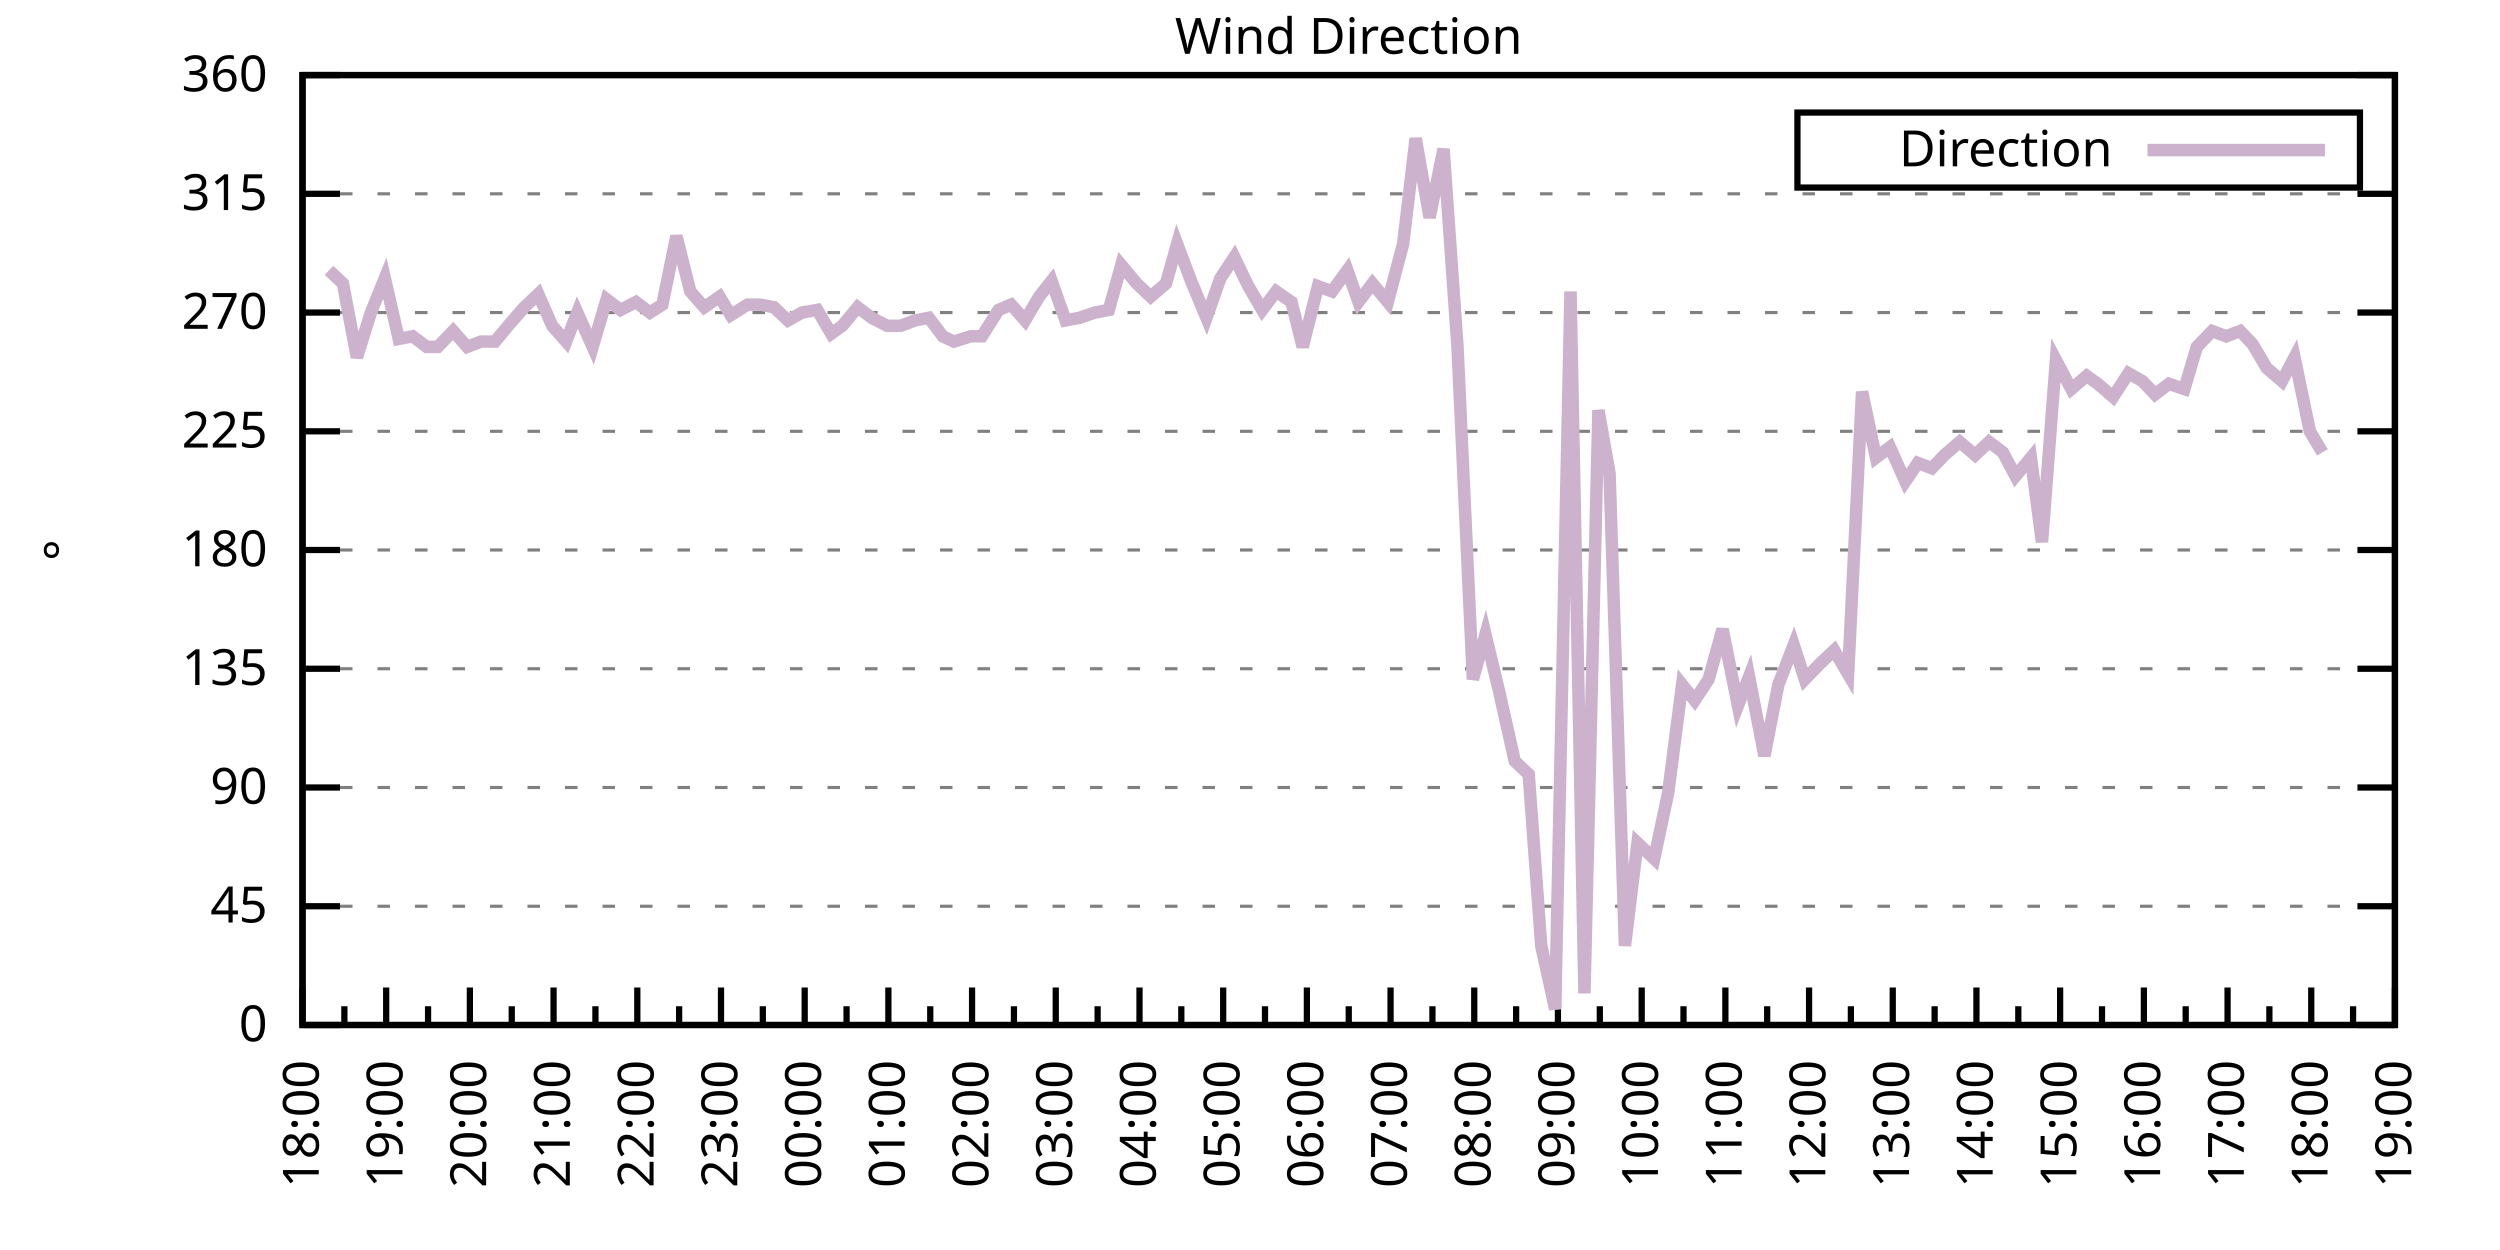
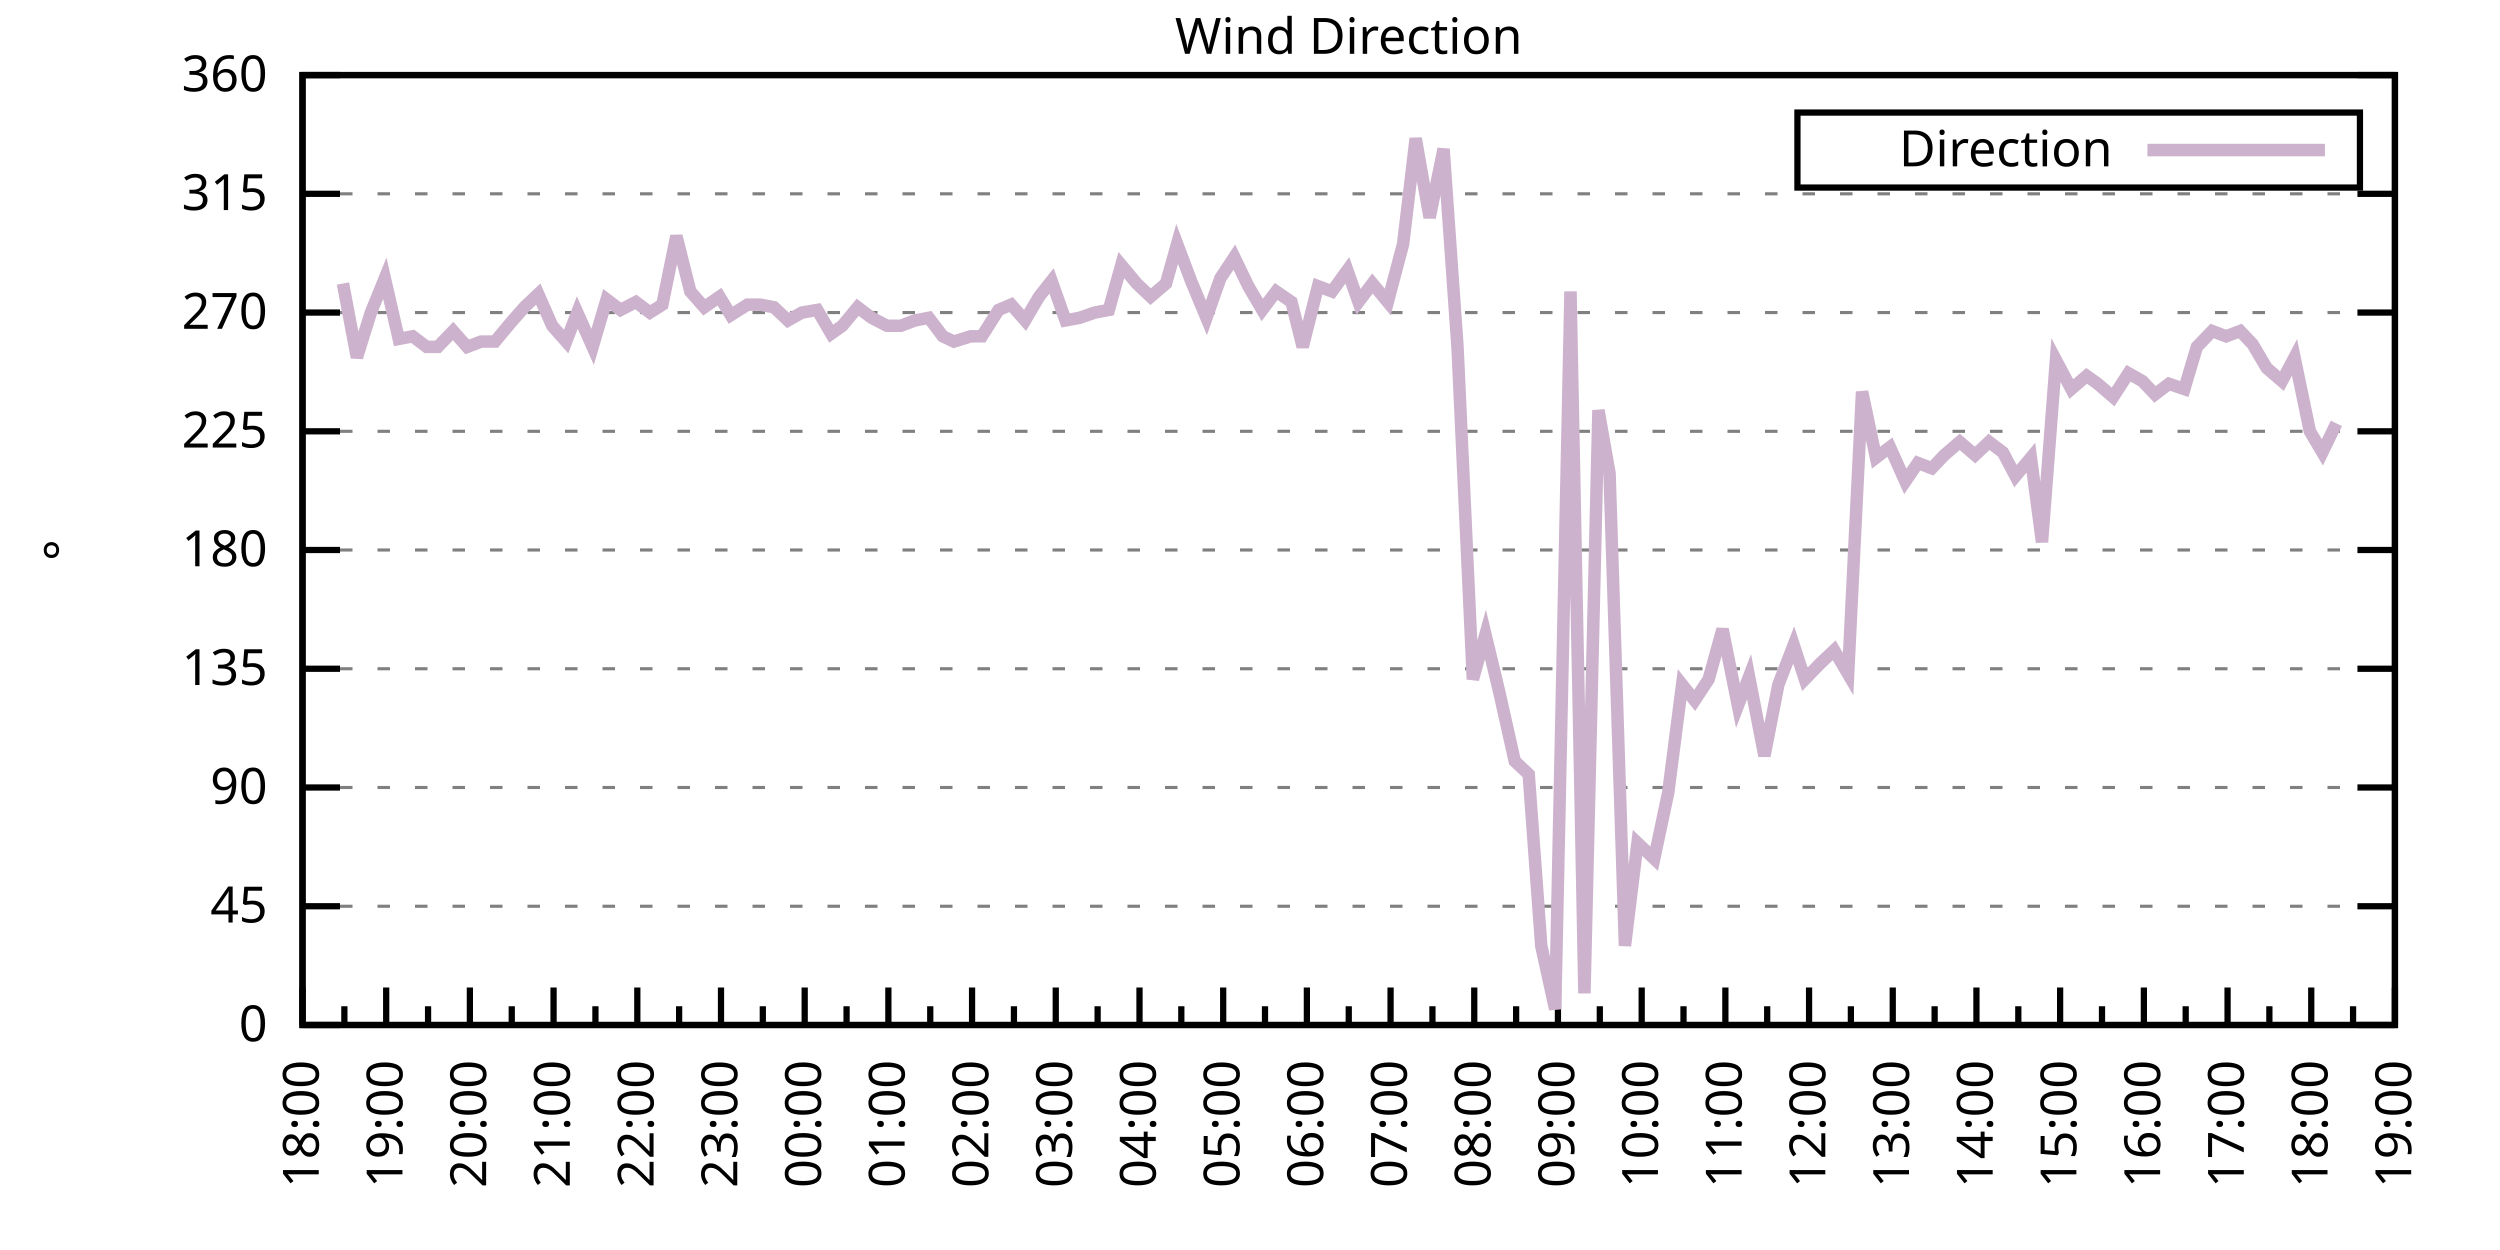
<svg xmlns="http://www.w3.org/2000/svg" xmlns:xlink="http://www.w3.org/1999/xlink" width="400" height="200" viewBox="0 0 400 200">
  <g id="gnuplot_canvas">
    <rect x="0" y="0" width="400" height="200" fill="none" />
    <defs>
      <circle id="gpDot" r="0.5" stroke-width="0.5" stroke="currentColor" />
      <path id="gpPt0" stroke-width="0.333" stroke="currentColor" d="M-1,0 h2 M0,-1 v2" />
      <path id="gpPt1" stroke-width="0.333" stroke="currentColor" d="M-1,-1 L1,1 M1,-1 L-1,1" />
      <path id="gpPt2" stroke-width="0.333" stroke="currentColor" d="M-1,0 L1,0 M0,-1 L0,1 M-1,-1 L1,1 M-1,1 L1,-1" />
      <rect id="gpPt3" stroke-width="0.333" stroke="currentColor" x="-1" y="-1" width="2" height="2" />
      <rect id="gpPt4" stroke-width="0.333" stroke="currentColor" fill="currentColor" x="-1" y="-1" width="2" height="2" />
      <circle id="gpPt5" stroke-width="0.333" stroke="currentColor" cx="0" cy="0" r="1" />
      <use xlink:href="#gpPt5" id="gpPt6" fill="currentColor" stroke="none" />
      <path id="gpPt7" stroke-width="0.333" stroke="currentColor" d="M0,-1.33 L-1.33,0.67 L1.33,0.67 z" />
      <use xlink:href="#gpPt7" id="gpPt8" fill="currentColor" stroke="none" />
      <use xlink:href="#gpPt7" id="gpPt9" stroke="currentColor" transform="rotate(180)" />
      <use xlink:href="#gpPt9" id="gpPt10" fill="currentColor" stroke="none" />
      <use xlink:href="#gpPt3" id="gpPt11" stroke="currentColor" transform="rotate(45)" />
      <use xlink:href="#gpPt11" id="gpPt12" fill="currentColor" stroke="none" />
      <path id="gpPt13" stroke-width="0.333" stroke="currentColor" d="M0,1.330 L1.265,0.411 L0.782,-1.067 L-0.782,-1.076 L-1.265,0.411 z" />
      <use xlink:href="#gpPt13" id="gpPt14" fill="currentColor" stroke="none" />
      <filter id="textbox" filterUnits="objectBoundingBox" x="0" y="0" height="1" width="1">
        <feFlood flood-color="white" flood-opacity="1" result="bgnd" />
        <feComposite in="SourceGraphic" in2="bgnd" operator="atop" />
      </filter>
      <filter id="greybox" filterUnits="objectBoundingBox" x="0" y="0" height="1" width="1">
        <feFlood flood-color="lightgrey" flood-opacity="1" result="grey" />
        <feComposite in="SourceGraphic" in2="grey" operator="atop" />
      </filter>
    </defs>
    <g fill="none" color="white" stroke="currentColor" stroke-width="1.00" stroke-linecap="butt" stroke-linejoin="miter">
</g>
    <g fill="none" color="black" stroke="currentColor" stroke-width="1.00" stroke-linecap="butt" stroke-linejoin="miter">
      <g stroke="none" shape-rendering="crispEdges">
        <polygon fill="rgb(255, 255, 255)" points="48.40,164.00 383.18,164.00 383.18,12.02 48.40,12.02 " />
      </g>
    </g>
    <g fill="none" color="black" stroke="currentColor" stroke-width="1.00" stroke-linecap="butt" stroke-linejoin="miter">
</g>
    <g fill="none" color="black" stroke="black" stroke-width="0.50" stroke-linecap="butt" stroke-linejoin="miter">
</g>
    <g fill="none" color="gray" stroke="currentColor" stroke-width="0.50" stroke-linecap="butt" stroke-linejoin="miter">
      <path stroke="gray" stroke-dasharray="2,4" class="gridline" d="M48.40,164.00 L383.19,164.00  " />
    </g>
    <g fill="none" color="gray" stroke="gray" stroke-width="1.00" stroke-linecap="butt" stroke-linejoin="miter">
</g>
    <g fill="none" color="black" stroke="currentColor" stroke-width="1.00" stroke-linecap="butt" stroke-linejoin="miter">
      <path stroke="black" d="M48.40,164.00 L54.40,164.00 M383.19,164.00 L377.19,164.00  " />
      <g transform="translate(42.80,166.60)" stroke="none" fill="black" font-family="Sans" font-size="8.00" text-anchor="end">
        <text>
          <tspan font-family="Sans"> 0</tspan>
        </text>
      </g>
    </g>
    <g fill="none" color="black" stroke="currentColor" stroke-width="1.00" stroke-linecap="butt" stroke-linejoin="miter">
</g>
    <g fill="none" color="black" stroke="black" stroke-width="0.50" stroke-linecap="butt" stroke-linejoin="miter">
</g>
    <g fill="none" color="gray" stroke="currentColor" stroke-width="0.50" stroke-linecap="butt" stroke-linejoin="miter">
      <path stroke="gray" stroke-dasharray="2,4" class="gridline" d="M48.40,145.00 L383.19,145.00  " />
    </g>
    <g fill="none" color="gray" stroke="gray" stroke-width="1.00" stroke-linecap="butt" stroke-linejoin="miter">
</g>
    <g fill="none" color="black" stroke="currentColor" stroke-width="1.00" stroke-linecap="butt" stroke-linejoin="miter">
      <path stroke="black" d="M48.40,145.00 L54.40,145.00 M383.19,145.00 L377.19,145.00  " />
      <g transform="translate(42.80,147.60)" stroke="none" fill="black" font-family="Sans" font-size="8.00" text-anchor="end">
        <text>
          <tspan font-family="Sans"> 45</tspan>
        </text>
      </g>
    </g>
    <g fill="none" color="black" stroke="currentColor" stroke-width="1.00" stroke-linecap="butt" stroke-linejoin="miter">
</g>
    <g fill="none" color="black" stroke="black" stroke-width="0.50" stroke-linecap="butt" stroke-linejoin="miter">
</g>
    <g fill="none" color="gray" stroke="currentColor" stroke-width="0.50" stroke-linecap="butt" stroke-linejoin="miter">
      <path stroke="gray" stroke-dasharray="2,4" class="gridline" d="M48.40,126.00 L383.19,126.00  " />
    </g>
    <g fill="none" color="gray" stroke="gray" stroke-width="1.00" stroke-linecap="butt" stroke-linejoin="miter">
</g>
    <g fill="none" color="black" stroke="currentColor" stroke-width="1.00" stroke-linecap="butt" stroke-linejoin="miter">
      <path stroke="black" d="M48.40,126.00 L54.40,126.00 M383.19,126.00 L377.19,126.00  " />
      <g transform="translate(42.80,128.60)" stroke="none" fill="black" font-family="Sans" font-size="8.00" text-anchor="end">
        <text>
          <tspan font-family="Sans"> 90</tspan>
        </text>
      </g>
    </g>
    <g fill="none" color="black" stroke="currentColor" stroke-width="1.00" stroke-linecap="butt" stroke-linejoin="miter">
</g>
    <g fill="none" color="black" stroke="black" stroke-width="0.50" stroke-linecap="butt" stroke-linejoin="miter">
</g>
    <g fill="none" color="gray" stroke="currentColor" stroke-width="0.50" stroke-linecap="butt" stroke-linejoin="miter">
      <path stroke="gray" stroke-dasharray="2,4" class="gridline" d="M48.40,107.00 L383.19,107.00  " />
    </g>
    <g fill="none" color="gray" stroke="gray" stroke-width="1.00" stroke-linecap="butt" stroke-linejoin="miter">
</g>
    <g fill="none" color="black" stroke="currentColor" stroke-width="1.00" stroke-linecap="butt" stroke-linejoin="miter">
      <path stroke="black" d="M48.40,107.00 L54.40,107.00 M383.19,107.00 L377.19,107.00  " />
      <g transform="translate(42.80,109.60)" stroke="none" fill="black" font-family="Sans" font-size="8.00" text-anchor="end">
        <text>
          <tspan font-family="Sans"> 135</tspan>
        </text>
      </g>
    </g>
    <g fill="none" color="black" stroke="currentColor" stroke-width="1.00" stroke-linecap="butt" stroke-linejoin="miter">
</g>
    <g fill="none" color="black" stroke="black" stroke-width="0.50" stroke-linecap="butt" stroke-linejoin="miter">
</g>
    <g fill="none" color="gray" stroke="currentColor" stroke-width="0.50" stroke-linecap="butt" stroke-linejoin="miter">
      <path stroke="gray" stroke-dasharray="2,4" class="gridline" d="M48.40,88.00 L383.19,88.00  " />
    </g>
    <g fill="none" color="gray" stroke="gray" stroke-width="1.00" stroke-linecap="butt" stroke-linejoin="miter">
</g>
    <g fill="none" color="black" stroke="currentColor" stroke-width="1.00" stroke-linecap="butt" stroke-linejoin="miter">
      <path stroke="black" d="M48.40,88.00 L54.40,88.00 M383.19,88.00 L377.19,88.00  " />
      <g transform="translate(42.80,90.60)" stroke="none" fill="black" font-family="Sans" font-size="8.00" text-anchor="end">
        <text>
          <tspan font-family="Sans"> 180</tspan>
        </text>
      </g>
    </g>
    <g fill="none" color="black" stroke="currentColor" stroke-width="1.00" stroke-linecap="butt" stroke-linejoin="miter">
</g>
    <g fill="none" color="black" stroke="black" stroke-width="0.50" stroke-linecap="butt" stroke-linejoin="miter">
</g>
    <g fill="none" color="gray" stroke="currentColor" stroke-width="0.50" stroke-linecap="butt" stroke-linejoin="miter">
      <path stroke="gray" stroke-dasharray="2,4" class="gridline" d="M48.40,69.01 L383.19,69.01  " />
    </g>
    <g fill="none" color="gray" stroke="gray" stroke-width="1.00" stroke-linecap="butt" stroke-linejoin="miter">
</g>
    <g fill="none" color="black" stroke="currentColor" stroke-width="1.00" stroke-linecap="butt" stroke-linejoin="miter">
      <path stroke="black" d="M48.40,69.01 L54.40,69.01 M383.19,69.01 L377.19,69.01  " />
      <g transform="translate(42.80,71.61)" stroke="none" fill="black" font-family="Sans" font-size="8.00" text-anchor="end">
        <text>
          <tspan font-family="Sans"> 225</tspan>
        </text>
      </g>
    </g>
    <g fill="none" color="black" stroke="currentColor" stroke-width="1.00" stroke-linecap="butt" stroke-linejoin="miter">
</g>
    <g fill="none" color="black" stroke="black" stroke-width="0.50" stroke-linecap="butt" stroke-linejoin="miter">
</g>
    <g fill="none" color="gray" stroke="currentColor" stroke-width="0.50" stroke-linecap="butt" stroke-linejoin="miter">
      <path stroke="gray" stroke-dasharray="2,4" class="gridline" d="M48.40,50.01 L383.19,50.01  " />
    </g>
    <g fill="none" color="gray" stroke="gray" stroke-width="1.00" stroke-linecap="butt" stroke-linejoin="miter">
</g>
    <g fill="none" color="black" stroke="currentColor" stroke-width="1.00" stroke-linecap="butt" stroke-linejoin="miter">
      <path stroke="black" d="M48.40,50.01 L54.40,50.01 M383.19,50.01 L377.19,50.01  " />
      <g transform="translate(42.80,52.61)" stroke="none" fill="black" font-family="Sans" font-size="8.00" text-anchor="end">
        <text>
          <tspan font-family="Sans"> 270</tspan>
        </text>
      </g>
    </g>
    <g fill="none" color="black" stroke="currentColor" stroke-width="1.00" stroke-linecap="butt" stroke-linejoin="miter">
</g>
    <g fill="none" color="black" stroke="black" stroke-width="0.50" stroke-linecap="butt" stroke-linejoin="miter">
</g>
    <g fill="none" color="gray" stroke="currentColor" stroke-width="0.50" stroke-linecap="butt" stroke-linejoin="miter">
      <path stroke="gray" stroke-dasharray="2,4" class="gridline" d="M48.40,31.01 L383.19,31.01  " />
    </g>
    <g fill="none" color="gray" stroke="gray" stroke-width="1.00" stroke-linecap="butt" stroke-linejoin="miter">
</g>
    <g fill="none" color="black" stroke="currentColor" stroke-width="1.00" stroke-linecap="butt" stroke-linejoin="miter">
      <path stroke="black" d="M48.40,31.01 L54.40,31.01 M383.19,31.01 L377.19,31.01  " />
      <g transform="translate(42.80,33.61)" stroke="none" fill="black" font-family="Sans" font-size="8.00" text-anchor="end">
        <text>
          <tspan font-family="Sans"> 315</tspan>
        </text>
      </g>
    </g>
    <g fill="none" color="black" stroke="currentColor" stroke-width="1.00" stroke-linecap="butt" stroke-linejoin="miter">
</g>
    <g fill="none" color="black" stroke="black" stroke-width="0.50" stroke-linecap="butt" stroke-linejoin="miter">
</g>
    <g fill="none" color="gray" stroke="currentColor" stroke-width="0.50" stroke-linecap="butt" stroke-linejoin="miter">
      <path stroke="gray" stroke-dasharray="2,4" class="gridline" d="M48.40,12.01 L383.19,12.01  " />
    </g>
    <g fill="none" color="gray" stroke="gray" stroke-width="1.00" stroke-linecap="butt" stroke-linejoin="miter">
</g>
    <g fill="none" color="black" stroke="currentColor" stroke-width="1.00" stroke-linecap="butt" stroke-linejoin="miter">
      <path stroke="black" d="M48.40,12.01 L54.40,12.01 M383.19,12.01 L377.19,12.01  " />
      <g transform="translate(42.80,14.61)" stroke="none" fill="black" font-family="Sans" font-size="8.00" text-anchor="end">
        <text>
          <tspan font-family="Sans"> 360</tspan>
        </text>
      </g>
    </g>
    <g fill="none" color="black" stroke="currentColor" stroke-width="1.00" stroke-linecap="butt" stroke-linejoin="miter">
      <path stroke="black" d="M48.40,164.00 L48.40,158.00  " />
      <g transform="translate(51.00,169.60) rotate(270)" stroke="none" fill="black" font-family="Sans" font-size="8.00" text-anchor="end">
        <text>
          <tspan font-family="Sans">18:00</tspan>
        </text>
      </g>
    </g>
    <g fill="none" color="black" stroke="currentColor" stroke-width="1.00" stroke-linecap="butt" stroke-linejoin="miter">
      <path stroke="black" d="M55.10,164.00 L55.10,161.00 M61.79,164.00 L61.79,158.00  " />
      <g transform="translate(64.39,169.60) rotate(270)" stroke="none" fill="black" font-family="Sans" font-size="8.00" text-anchor="end">
        <text>
          <tspan font-family="Sans">19:00</tspan>
        </text>
      </g>
    </g>
    <g fill="none" color="black" stroke="currentColor" stroke-width="1.00" stroke-linecap="butt" stroke-linejoin="miter">
      <path stroke="black" d="M68.49,164.00 L68.49,161.00 M75.18,164.00 L75.18,158.00  " />
      <g transform="translate(77.78,169.60) rotate(270)" stroke="none" fill="black" font-family="Sans" font-size="8.00" text-anchor="end">
        <text>
          <tspan font-family="Sans">20:00</tspan>
        </text>
      </g>
    </g>
    <g fill="none" color="black" stroke="currentColor" stroke-width="1.00" stroke-linecap="butt" stroke-linejoin="miter">
      <path stroke="black" d="M81.88,164.00 L81.88,161.00 M88.57,164.00 L88.57,158.00  " />
      <g transform="translate(91.17,169.60) rotate(270)" stroke="none" fill="black" font-family="Sans" font-size="8.00" text-anchor="end">
        <text>
          <tspan font-family="Sans">21:00</tspan>
        </text>
      </g>
    </g>
    <g fill="none" color="black" stroke="currentColor" stroke-width="1.00" stroke-linecap="butt" stroke-linejoin="miter">
      <path stroke="black" d="M95.27,164.00 L95.27,161.00 M101.97,164.00 L101.97,158.00  " />
      <g transform="translate(104.57,169.60) rotate(270)" stroke="none" fill="black" font-family="Sans" font-size="8.00" text-anchor="end">
        <text>
          <tspan font-family="Sans">22:00</tspan>
        </text>
      </g>
    </g>
    <g fill="none" color="black" stroke="currentColor" stroke-width="1.00" stroke-linecap="butt" stroke-linejoin="miter">
      <path stroke="black" d="M108.66,164.00 L108.66,161.00 M115.36,164.00 L115.36,158.00  " />
      <g transform="translate(117.96,169.60) rotate(270)" stroke="none" fill="black" font-family="Sans" font-size="8.00" text-anchor="end">
        <text>
          <tspan font-family="Sans">23:00</tspan>
        </text>
      </g>
    </g>
    <g fill="none" color="black" stroke="currentColor" stroke-width="1.00" stroke-linecap="butt" stroke-linejoin="miter">
      <path stroke="black" d="M122.05,164.00 L122.05,161.00 M128.75,164.00 L128.75,158.00  " />
      <g transform="translate(131.35,169.60) rotate(270)" stroke="none" fill="black" font-family="Sans" font-size="8.00" text-anchor="end">
        <text>
          <tspan font-family="Sans">00:00</tspan>
        </text>
      </g>
    </g>
    <g fill="none" color="black" stroke="currentColor" stroke-width="1.00" stroke-linecap="butt" stroke-linejoin="miter">
      <path stroke="black" d="M135.45,164.00 L135.45,161.00 M142.14,164.00 L142.14,158.00  " />
      <g transform="translate(144.74,169.60) rotate(270)" stroke="none" fill="black" font-family="Sans" font-size="8.00" text-anchor="end">
        <text>
          <tspan font-family="Sans">01:00</tspan>
        </text>
      </g>
    </g>
    <g fill="none" color="black" stroke="currentColor" stroke-width="1.00" stroke-linecap="butt" stroke-linejoin="miter">
      <path stroke="black" d="M148.84,164.00 L148.84,161.00 M155.53,164.00 L155.53,158.00  " />
      <g transform="translate(158.13,169.60) rotate(270)" stroke="none" fill="black" font-family="Sans" font-size="8.00" text-anchor="end">
        <text>
          <tspan font-family="Sans">02:00</tspan>
        </text>
      </g>
    </g>
    <g fill="none" color="black" stroke="currentColor" stroke-width="1.00" stroke-linecap="butt" stroke-linejoin="miter">
      <path stroke="black" d="M162.23,164.00 L162.23,161.00 M168.92,164.00 L168.92,158.00  " />
      <g transform="translate(171.52,169.60) rotate(270)" stroke="none" fill="black" font-family="Sans" font-size="8.00" text-anchor="end">
        <text>
          <tspan font-family="Sans">03:00</tspan>
        </text>
      </g>
    </g>
    <g fill="none" color="black" stroke="currentColor" stroke-width="1.00" stroke-linecap="butt" stroke-linejoin="miter">
      <path stroke="black" d="M175.62,164.00 L175.62,161.00 M182.32,164.00 L182.32,158.00  " />
      <g transform="translate(184.92,169.60) rotate(270)" stroke="none" fill="black" font-family="Sans" font-size="8.00" text-anchor="end">
        <text>
          <tspan font-family="Sans">04:00</tspan>
        </text>
      </g>
    </g>
    <g fill="none" color="black" stroke="currentColor" stroke-width="1.00" stroke-linecap="butt" stroke-linejoin="miter">
      <path stroke="black" d="M189.01,164.00 L189.01,161.00 M195.71,164.00 L195.71,158.00  " />
      <g transform="translate(198.31,169.60) rotate(270)" stroke="none" fill="black" font-family="Sans" font-size="8.00" text-anchor="end">
        <text>
          <tspan font-family="Sans">05:00</tspan>
        </text>
      </g>
    </g>
    <g fill="none" color="black" stroke="currentColor" stroke-width="1.00" stroke-linecap="butt" stroke-linejoin="miter">
      <path stroke="black" d="M202.40,164.00 L202.40,161.00 M209.10,164.00 L209.10,158.00  " />
      <g transform="translate(211.70,169.60) rotate(270)" stroke="none" fill="black" font-family="Sans" font-size="8.00" text-anchor="end">
        <text>
          <tspan font-family="Sans">06:00</tspan>
        </text>
      </g>
    </g>
    <g fill="none" color="black" stroke="currentColor" stroke-width="1.00" stroke-linecap="butt" stroke-linejoin="miter">
      <path stroke="black" d="M215.80,164.00 L215.80,161.00 M222.49,164.00 L222.49,158.00  " />
      <g transform="translate(225.09,169.60) rotate(270)" stroke="none" fill="black" font-family="Sans" font-size="8.00" text-anchor="end">
        <text>
          <tspan font-family="Sans">07:00</tspan>
        </text>
      </g>
    </g>
    <g fill="none" color="black" stroke="currentColor" stroke-width="1.00" stroke-linecap="butt" stroke-linejoin="miter">
      <path stroke="black" d="M229.19,164.00 L229.19,161.00 M235.88,164.00 L235.88,158.00  " />
      <g transform="translate(238.48,169.60) rotate(270)" stroke="none" fill="black" font-family="Sans" font-size="8.00" text-anchor="end">
        <text>
          <tspan font-family="Sans">08:00</tspan>
        </text>
      </g>
    </g>
    <g fill="none" color="black" stroke="currentColor" stroke-width="1.00" stroke-linecap="butt" stroke-linejoin="miter">
      <path stroke="black" d="M242.58,164.00 L242.58,161.00 M249.27,164.00 L249.27,158.00  " />
      <g transform="translate(251.87,169.60) rotate(270)" stroke="none" fill="black" font-family="Sans" font-size="8.00" text-anchor="end">
        <text>
          <tspan font-family="Sans">09:00</tspan>
        </text>
      </g>
    </g>
    <g fill="none" color="black" stroke="currentColor" stroke-width="1.00" stroke-linecap="butt" stroke-linejoin="miter">
      <path stroke="black" d="M255.97,164.00 L255.97,161.00 M262.67,164.00 L262.67,158.00  " />
      <g transform="translate(265.27,169.60) rotate(270)" stroke="none" fill="black" font-family="Sans" font-size="8.00" text-anchor="end">
        <text>
          <tspan font-family="Sans">10:00</tspan>
        </text>
      </g>
    </g>
    <g fill="none" color="black" stroke="currentColor" stroke-width="1.00" stroke-linecap="butt" stroke-linejoin="miter">
      <path stroke="black" d="M269.36,164.00 L269.36,161.00 M276.06,164.00 L276.06,158.00  " />
      <g transform="translate(278.66,169.60) rotate(270)" stroke="none" fill="black" font-family="Sans" font-size="8.00" text-anchor="end">
        <text>
          <tspan font-family="Sans">11:00</tspan>
        </text>
      </g>
    </g>
    <g fill="none" color="black" stroke="currentColor" stroke-width="1.00" stroke-linecap="butt" stroke-linejoin="miter">
      <path stroke="black" d="M282.75,164.00 L282.75,161.00 M289.45,164.00 L289.45,158.00  " />
      <g transform="translate(292.05,169.60) rotate(270)" stroke="none" fill="black" font-family="Sans" font-size="8.00" text-anchor="end">
        <text>
          <tspan font-family="Sans">12:00</tspan>
        </text>
      </g>
    </g>
    <g fill="none" color="black" stroke="currentColor" stroke-width="1.00" stroke-linecap="butt" stroke-linejoin="miter">
      <path stroke="black" d="M296.14,164.00 L296.14,161.00 M302.84,164.00 L302.84,158.00  " />
      <g transform="translate(305.44,169.60) rotate(270)" stroke="none" fill="black" font-family="Sans" font-size="8.00" text-anchor="end">
        <text>
          <tspan font-family="Sans">13:00</tspan>
        </text>
      </g>
    </g>
    <g fill="none" color="black" stroke="currentColor" stroke-width="1.00" stroke-linecap="butt" stroke-linejoin="miter">
      <path stroke="black" d="M309.54,164.00 L309.54,161.00 M316.23,164.00 L316.23,158.00  " />
      <g transform="translate(318.83,169.60) rotate(270)" stroke="none" fill="black" font-family="Sans" font-size="8.00" text-anchor="end">
        <text>
          <tspan font-family="Sans">14:00</tspan>
        </text>
      </g>
    </g>
    <g fill="none" color="black" stroke="currentColor" stroke-width="1.00" stroke-linecap="butt" stroke-linejoin="miter">
      <path stroke="black" d="M322.93,164.00 L322.93,161.00 M329.62,164.00 L329.62,158.00  " />
      <g transform="translate(332.22,169.60) rotate(270)" stroke="none" fill="black" font-family="Sans" font-size="8.00" text-anchor="end">
        <text>
          <tspan font-family="Sans">15:00</tspan>
        </text>
      </g>
    </g>
    <g fill="none" color="black" stroke="currentColor" stroke-width="1.00" stroke-linecap="butt" stroke-linejoin="miter">
      <path stroke="black" d="M336.32,164.00 L336.32,161.00 M343.02,164.00 L343.02,158.00  " />
      <g transform="translate(345.62,169.60) rotate(270)" stroke="none" fill="black" font-family="Sans" font-size="8.00" text-anchor="end">
        <text>
          <tspan font-family="Sans">16:00</tspan>
        </text>
      </g>
    </g>
    <g fill="none" color="black" stroke="currentColor" stroke-width="1.00" stroke-linecap="butt" stroke-linejoin="miter">
      <path stroke="black" d="M349.71,164.00 L349.71,161.00 M356.41,164.00 L356.41,158.00  " />
      <g transform="translate(359.01,169.60) rotate(270)" stroke="none" fill="black" font-family="Sans" font-size="8.00" text-anchor="end">
        <text>
          <tspan font-family="Sans">17:00</tspan>
        </text>
      </g>
    </g>
    <g fill="none" color="black" stroke="currentColor" stroke-width="1.00" stroke-linecap="butt" stroke-linejoin="miter">
      <path stroke="black" d="M363.10,164.00 L363.10,161.00 M369.80,164.00 L369.80,158.00  " />
      <g transform="translate(372.40,169.60) rotate(270)" stroke="none" fill="black" font-family="Sans" font-size="8.00" text-anchor="end">
        <text>
          <tspan font-family="Sans">18:00</tspan>
        </text>
      </g>
    </g>
    <g fill="none" color="black" stroke="currentColor" stroke-width="1.00" stroke-linecap="butt" stroke-linejoin="miter">
      <path stroke="black" d="M376.49,164.00 L376.49,161.00 M383.19,164.00 L383.19,158.00  " />
      <g transform="translate(385.79,169.60) rotate(270)" stroke="none" fill="black" font-family="Sans" font-size="8.00" text-anchor="end">
        <text>
          <tspan font-family="Sans">19:00</tspan>
        </text>
      </g>
    </g>
    <g fill="none" color="black" stroke="currentColor" stroke-width="1.00" stroke-linecap="butt" stroke-linejoin="miter">
</g>
    <g fill="none" color="black" stroke="currentColor" stroke-width="1.00" stroke-linecap="butt" stroke-linejoin="miter">
      <path stroke="black" d="M48.40,12.01 L48.40,164.00 L383.19,164.00 L383.19,12.01 L48.40,12.01 Z  " />
    </g>
    <g fill="none" color="black" stroke="currentColor" stroke-width="1.00" stroke-linecap="butt" stroke-linejoin="miter">
      <g transform="translate(12.80,88.01) rotate(270)" stroke="none" fill="black" font-family="Sans" font-size="8.00" text-anchor="middle">
        <text>
          <tspan font-family="Sans">°</tspan>
        </text>
      </g>
    </g>
    <g fill="none" color="black" stroke="currentColor" stroke-width="1.00" stroke-linecap="butt" stroke-linejoin="miter">
</g>
    <g fill="none" color="black" stroke="currentColor" stroke-width="1.00" stroke-linecap="butt" stroke-linejoin="miter">
      <path stroke="black" d="M287.59,30.01 L287.59,18.01 L377.59,18.01 L377.59,30.01 L287.59,30.01 Z  " />
    </g>
    <g id="Wind_direction_plot_1">
      <g fill="none" color="white" stroke="black" stroke-width="2.00" stroke-linecap="butt" stroke-linejoin="miter">
</g>
      <g fill="none" color="black" stroke="currentColor" stroke-width="2.00" stroke-linecap="butt" stroke-linejoin="miter">
        <g transform="translate(337.99,26.61)" stroke="none" fill="black" font-family="Sans" font-size="8.00" text-anchor="end">
          <text>
            <tspan font-family="Sans">Direction</tspan>
          </text>
        </g>
      </g>
      <g fill="none" color="black" stroke="currentColor" stroke-width="2.00" stroke-linecap="butt" stroke-linejoin="miter">
-         <path stroke="rgb(204, 178, 204)" d="M343.59,24.01 L371.99,24.01 M52.64,43.25 L54.87,45.36 L57.10,57.18 L59.34,50.01 L61.57,44.52 L63.80,54.23   L66.03,53.81 L68.26,55.50 L70.05,55.50 L72.50,52.96 L74.74,55.50 L76.97,54.65 L79.20,54.65 L81.66,51.70   L83.89,49.16 L86.12,47.05 L88.35,52.12 L90.58,54.65 L92.37,50.01 L94.82,55.50 L97.06,47.90 L99.29,49.59   L101.74,48.32 L103.98,50.01 L105.98,48.74 L108.22,37.76 L110.45,46.63 L112.68,49.16 L115.13,47.47 L116.92,50.43   L119.60,48.74 L121.61,48.74 L123.84,49.16 L126.07,51.27 L128.30,50.01 L130.76,49.59 L132.99,53.39 L134.78,52.12   L137.23,49.16 L139.46,50.85 L141.92,52.12 L144.15,52.12 L146.38,51.27 L148.61,50.85 L150.85,53.81 L152.63,54.65   L155.31,53.81 L157.10,53.81 L159.77,49.59 L161.78,48.74 L164.01,51.27 L166.25,47.47 L168.25,44.94 L170.49,51.27   L172.72,50.85 L175.17,50.01 L177.41,49.59 L179.41,42.41 L181.87,45.36 L184.10,47.47 L186.56,45.36 L188.34,39.03   L190.57,44.94 L193.03,50.85 L195.26,44.52 L197.49,41.14 L199.73,45.79 L201.96,49.59 L204.19,46.63 L206.64,48.32   L208.43,55.50 L210.88,45.79 L213.12,46.63 L215.57,43.25 L217.36,48.32 L219.59,45.36 L222.04,48.32 L224.50,39.03   L226.51,22.14 L228.74,34.81 L230.97,23.83 L233.20,55.50 L235.66,108.69 L237.67,101.52 L239.90,110.80 L242.36,121.78   L244.59,123.89 L246.60,151.33 L248.83,161.47 L251.28,46.63 L253.51,158.93 L255.75,65.63 L257.53,75.76 L259.99,151.33   L262.00,134.87 L264.67,137.40 L266.91,126.85 L269.14,109.54 L271.15,112.07 L273.38,108.69 L275.61,100.67 L278.07,112.91   L279.85,108.27 L282.31,120.94 L284.54,109.54 L286.99,103.20 L288.78,108.69 L291.23,106.16 L293.47,104.05 L295.70,107.85   L297.93,62.67 L300.16,73.23 L302.39,71.54 L304.85,77.03 L306.86,74.07 L309.09,74.92 L311.10,72.81 L313.55,70.70   L316.01,72.81 L318.24,70.70 L320.47,72.38 L322.48,76.18 L324.94,73.23 L326.72,86.74 L328.95,57.61 L331.41,62.25   L333.86,60.14 L335.65,61.41 L338.10,63.52 L340.56,59.72 L342.79,60.98 L344.80,63.10 L347.03,61.41 L349.49,62.25   L351.50,55.50 L353.95,52.96 L356.18,53.81 L358.42,52.96 L360.42,55.07 L362.66,58.87 L365.11,60.98 L367.12,57.18   L369.58,69.01 L371.58,72.38  " />
+         <path stroke="rgb(204, 178, 204)" d="M343.59,24.01 L371.99,24.01 M54.87,45.36 L57.10,57.18 L59.34,50.01 L61.57,44.52 L63.80,54.23 L66.03,53.81   L68.26,55.50 L70.05,55.50 L72.50,52.96 L74.74,55.50 L76.97,54.65 L79.20,54.65 L81.66,51.70 L83.89,49.16   L86.12,47.05 L88.35,52.12 L90.58,54.65 L92.37,50.01 L94.82,55.50 L97.06,47.90 L99.29,49.59 L101.74,48.32   L103.98,50.01 L105.98,48.74 L108.22,37.76 L110.45,46.63 L112.68,49.16 L115.13,47.47 L116.92,50.43 L119.60,48.74   L121.61,48.74 L123.84,49.16 L126.07,51.27 L128.30,50.01 L130.76,49.59 L132.99,53.39 L134.78,52.12 L137.23,49.16   L139.46,50.85 L141.92,52.12 L144.15,52.12 L146.38,51.27 L148.61,50.85 L150.85,53.81 L152.63,54.65 L155.31,53.81   L157.10,53.81 L159.77,49.59 L161.78,48.74 L164.01,51.27 L166.25,47.47 L168.25,44.94 L170.49,51.27 L172.72,50.85   L175.17,50.01 L177.41,49.59 L179.41,42.41 L181.87,45.36 L184.10,47.47 L186.56,45.36 L188.34,39.03 L190.57,44.94   L193.03,50.85 L195.26,44.52 L197.49,41.14 L199.73,45.79 L201.96,49.59 L204.19,46.63 L206.64,48.32 L208.43,55.50   L210.88,45.79 L213.12,46.63 L215.57,43.25 L217.36,48.32 L219.59,45.36 L222.04,48.32 L224.50,39.03 L226.51,22.14   L228.74,34.81 L230.97,23.83 L233.20,55.50 L235.66,108.69 L237.67,101.52 L239.90,110.80 L242.36,121.78 L244.59,123.89   L246.60,151.33 L248.83,161.47 L251.28,46.63 L253.51,158.93 L255.75,65.63 L257.53,75.76 L259.99,151.33 L262.00,134.87   L264.67,137.40 L266.91,126.85 L269.14,109.54 L271.15,112.07 L273.38,108.69 L275.61,100.67 L278.07,112.91 L279.85,108.27   L282.31,120.94 L284.54,109.54 L286.99,103.20 L288.78,108.69 L291.23,106.16 L293.47,104.05 L295.70,107.85 L297.93,62.67   L300.16,73.23 L302.39,71.54 L304.85,77.03 L306.86,74.07 L309.09,74.92 L311.10,72.81 L313.55,70.70 L316.01,72.81   L318.24,70.70 L320.47,72.38 L322.48,76.18 L324.94,73.23 L326.72,86.74 L328.95,57.61 L331.41,62.25 L333.86,60.14   L335.65,61.41 L338.10,63.52 L340.56,59.72 L342.79,60.98 L344.80,63.10 L347.03,61.41 L349.49,62.25 L351.50,55.50   L353.95,52.96 L356.18,53.81 L358.42,52.96 L360.42,55.07 L362.66,58.87 L365.11,60.98 L367.12,57.18 L369.58,69.01   L371.58,72.38 L373.82,67.74  " />
      </g>
    </g>
    <g fill="none" color="black" stroke="currentColor" stroke-width="2.00" stroke-linecap="butt" stroke-linejoin="miter">
</g>
    <g fill="none" color="black" stroke="black" stroke-width="1.00" stroke-linecap="butt" stroke-linejoin="miter">
</g>
    <g fill="none" color="black" stroke="currentColor" stroke-width="1.00" stroke-linecap="butt" stroke-linejoin="miter">
      <path stroke="black" d="M48.40,12.01 L48.40,164.00 L383.19,164.00 L383.19,12.01 L48.40,12.01 Z  " />
    </g>
    <g fill="none" color="black" stroke="currentColor" stroke-width="1.00" stroke-linecap="butt" stroke-linejoin="miter">
      <g transform="translate(215.79,8.61)" stroke="none" fill="black" font-family="Sans" font-size="8.00" text-anchor="middle">
        <text>
          <tspan font-family="Sans">Wind Direction</tspan>
        </text>
      </g>
    </g>
    <g fill="none" color="black" stroke="currentColor" stroke-width="1.00" stroke-linecap="butt" stroke-linejoin="miter">
</g>
  </g>
</svg>
